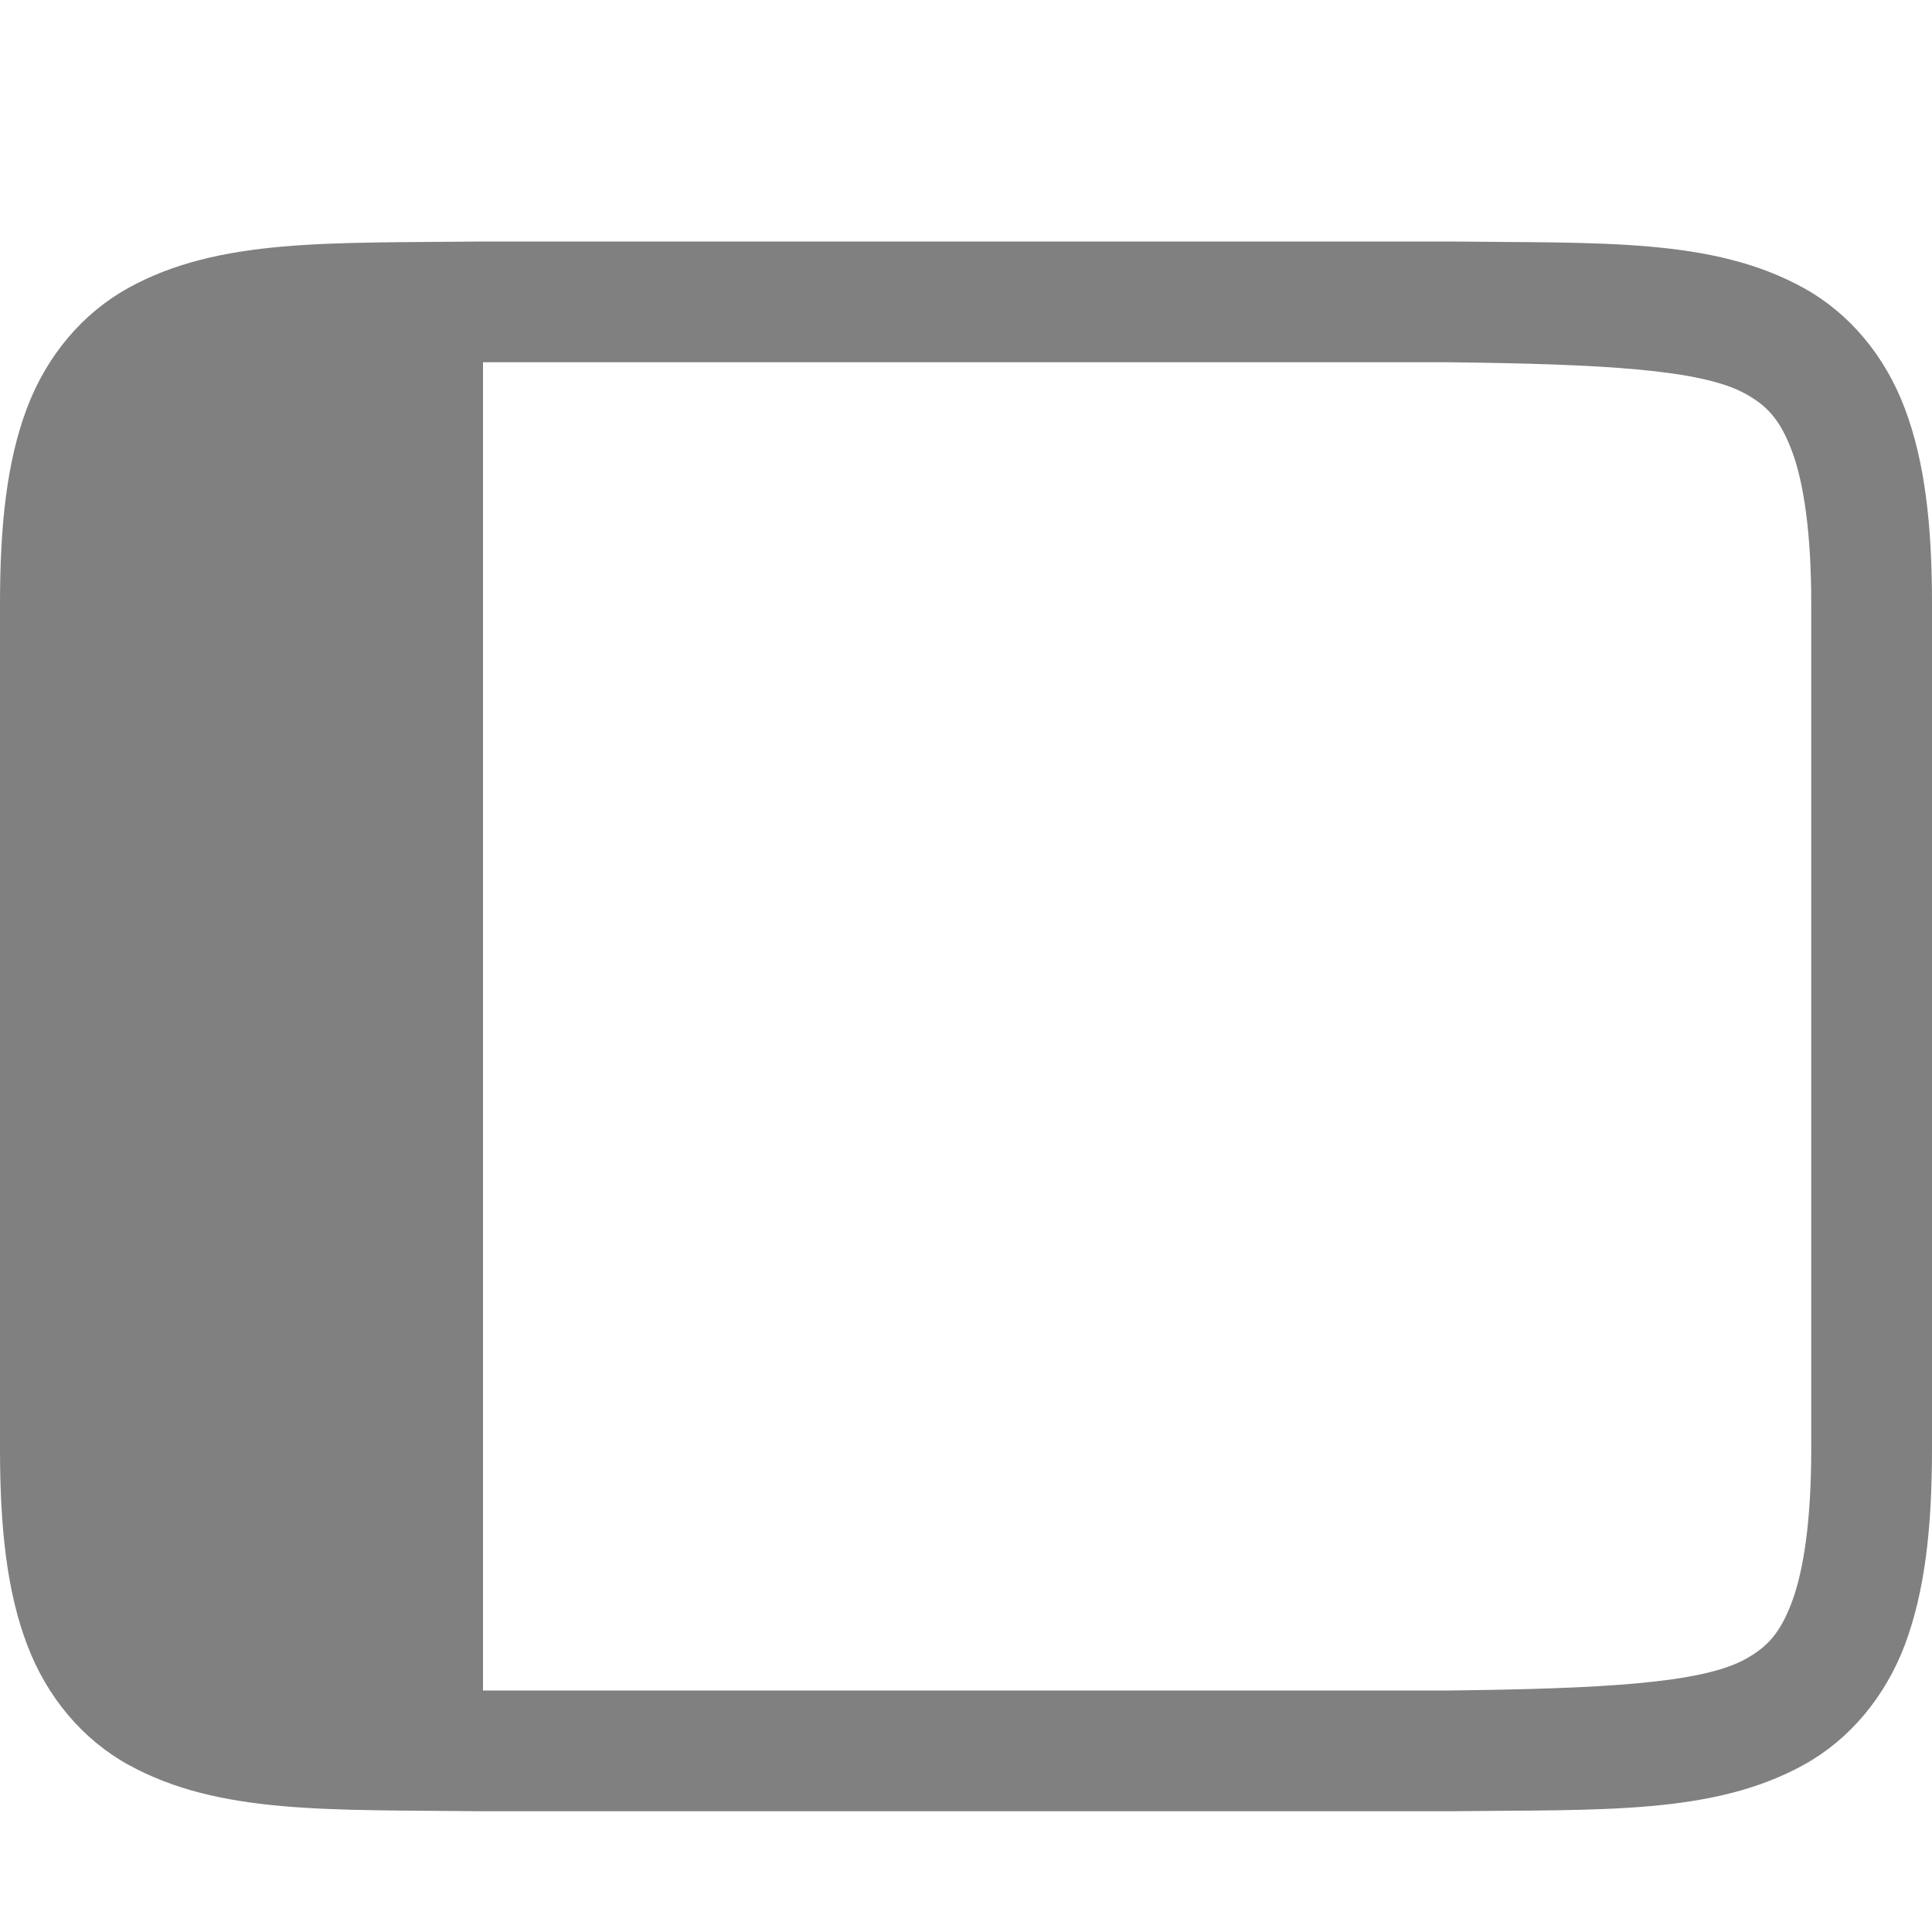
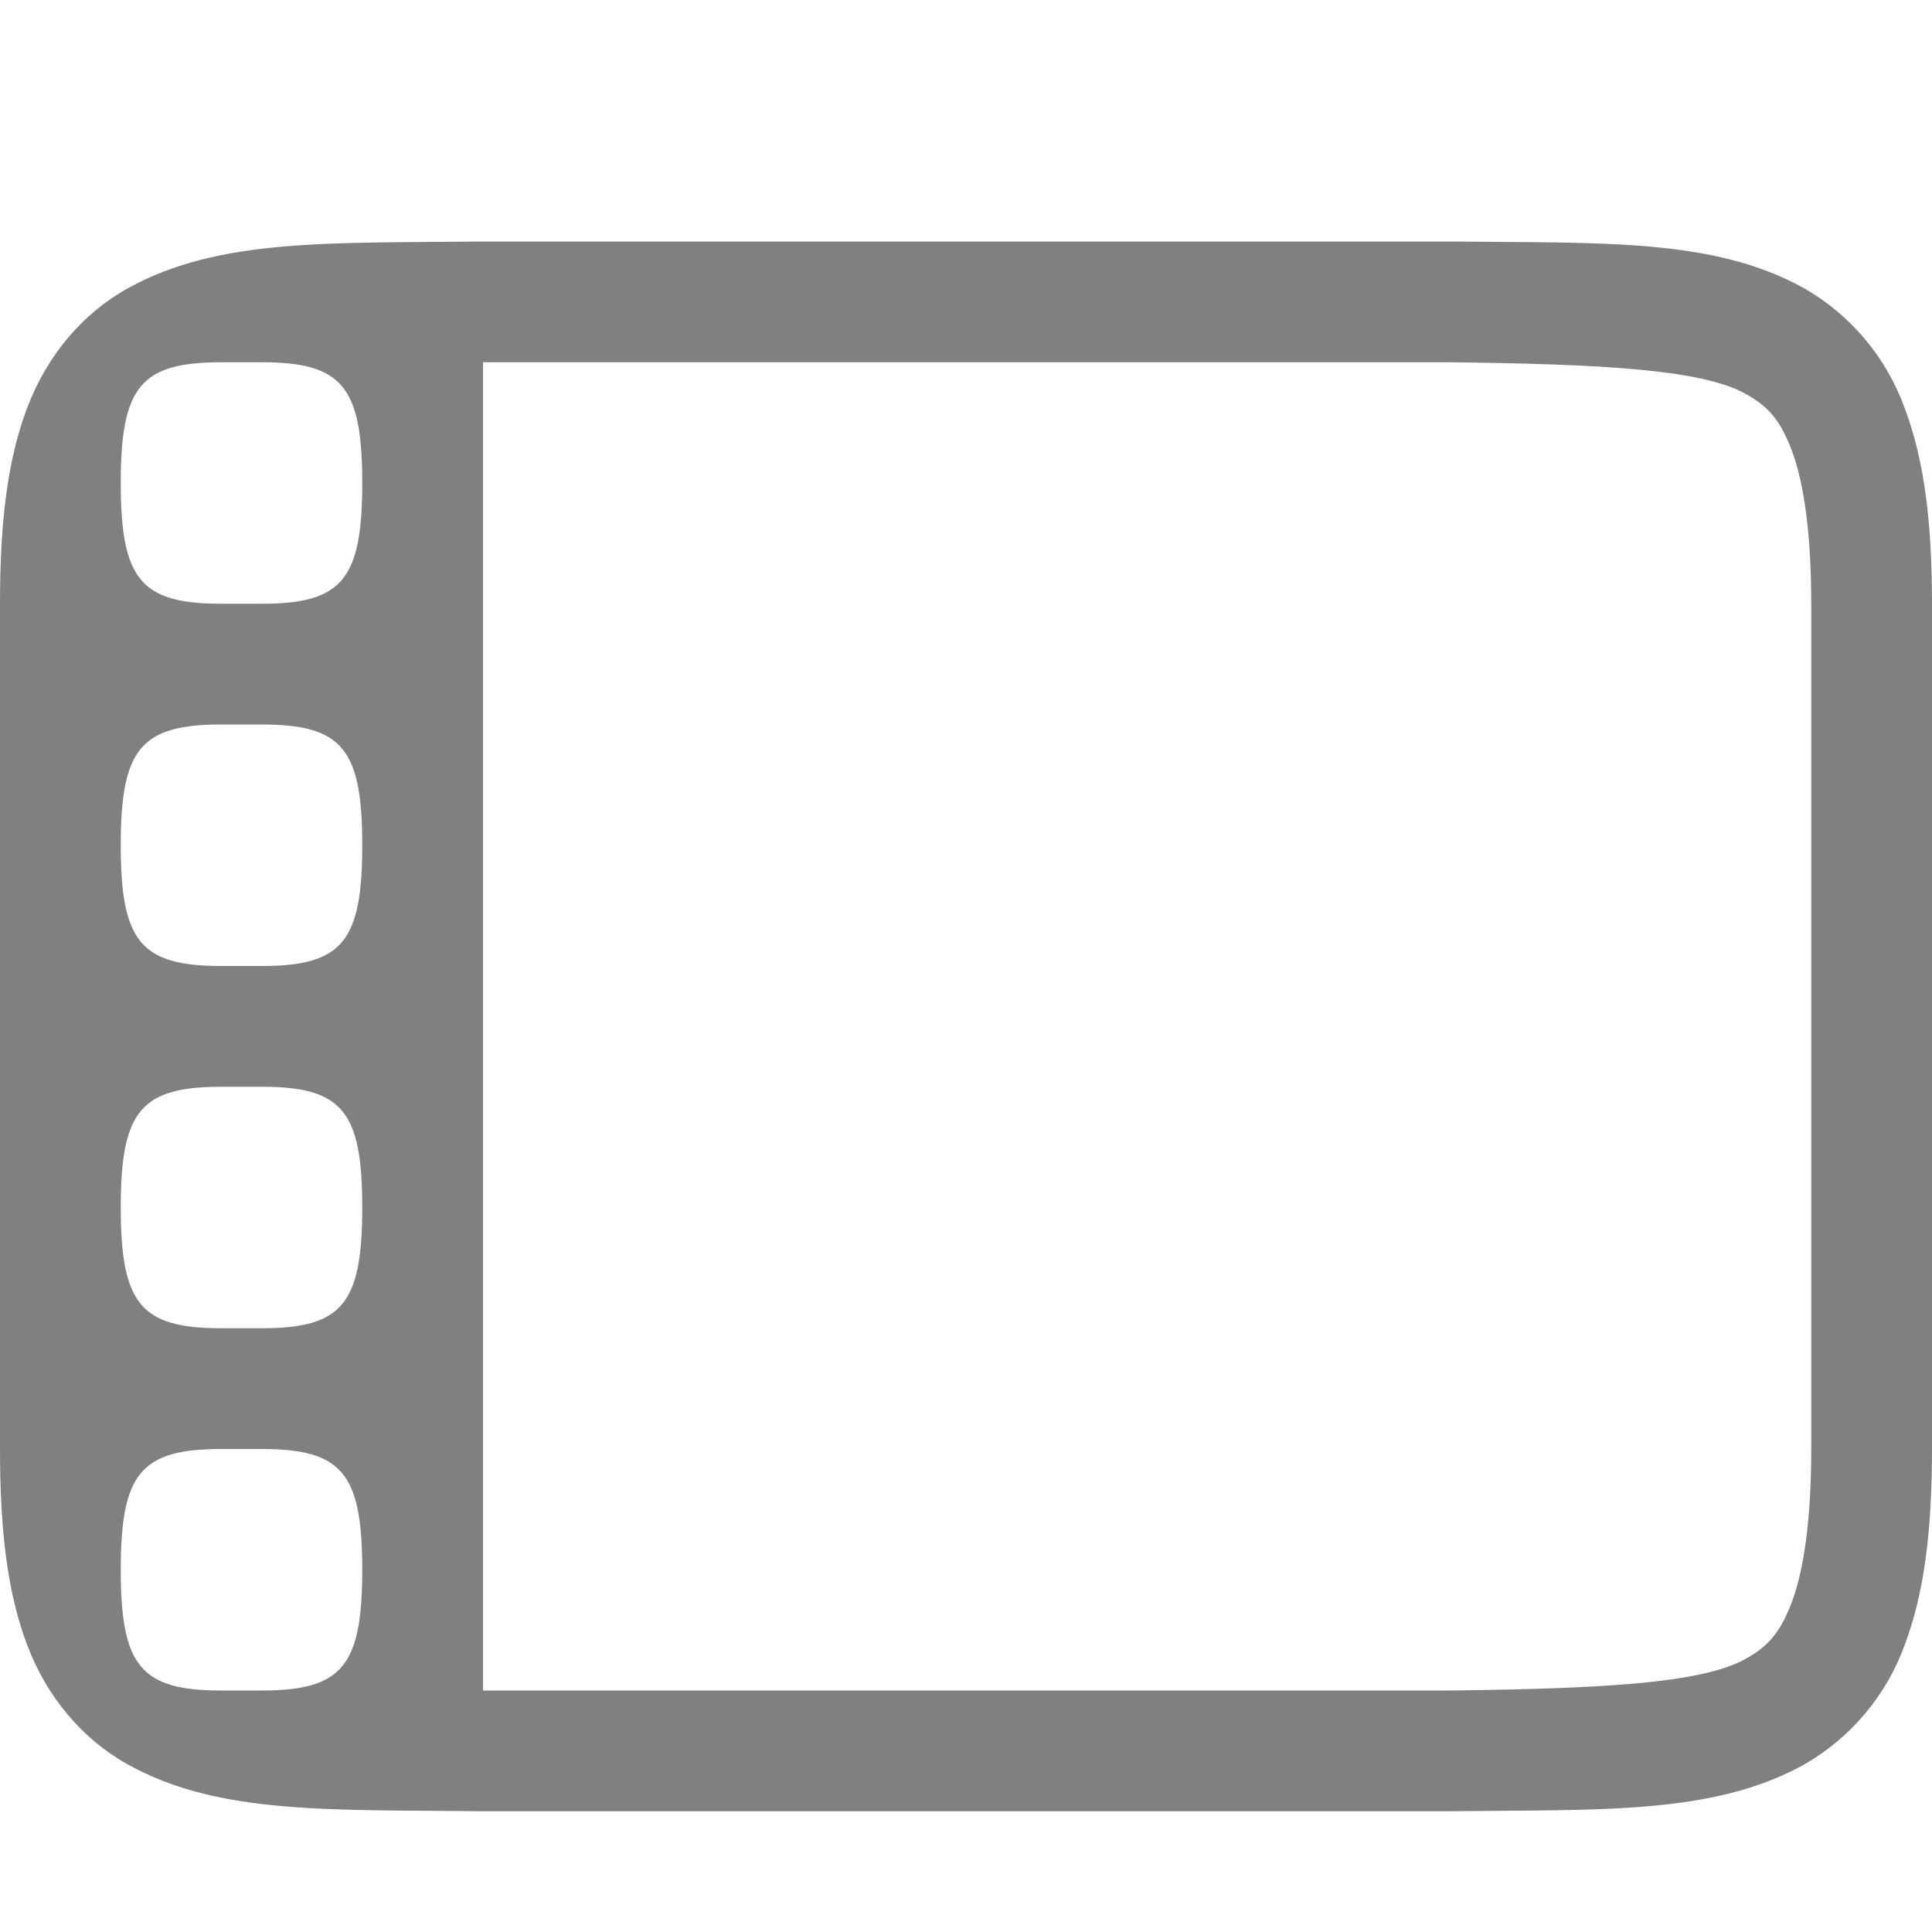
- <svg xmlns="http://www.w3.org/2000/svg" xmlns:ns1="http://www.openswatchbook.org/uri/2009/osb" height="16" id="svg7384" version="1.1" width="16">
-   <defs id="defs7386">
-     <linearGradient id="linearGradient5606" ns1:paint="solid">
-       <stop id="stop5608" offset="0" style="stop-color:#000000;stop-opacity:1;" />
-     </linearGradient>
-     <linearGradient id="linearGradient4526" ns1:paint="solid">
-       <stop id="stop4528" offset="0" style="stop-color:#ffffff;stop-opacity:1;" />
-     </linearGradient>
-     <linearGradient id="linearGradient3600-4" ns1:paint="gradient">
-       <stop id="stop3602-7" offset="0" style="stop-color:#f4f4f4;stop-opacity:1" />
-       <stop id="stop3604-6" offset="1" style="stop-color:#dbdbdb;stop-opacity:1" />
-     </linearGradient>
-   </defs>
-   <g id="layer9" label="status" style="display:inline" transform="translate(-593.0002,307)" />
-   <g id="layer2" transform="translate(-352,-60)">
-     <path d="m 355.994,62 c -1.258,0.015 -2.179,-0.031 -2.932,0.385 -0.376,0.208 -0.675,0.559 -0.84,0.998 C 352.058,63.821 352,64.342 352,65 v 7 c 0,0.658 0.058,1.179 0.223,1.617 0.165,0.439 0.463,0.79 0.84,0.998 0.753,0.415 1.673,0.37 2.932,0.385 h 0.004 8.004 0.004 c 1.258,-0.015 2.179,0.031 2.932,-0.385 0.376,-0.208 0.673,-0.559 0.838,-0.998 C 367.94,73.179 368,72.658 368,72 v -7 c 0,-0.658 -0.06,-1.179 -0.225,-1.617 -0.165,-0.439 -0.461,-0.79 -0.838,-0.998 C 366.185,61.969 365.264,62.015 364.006,62 h -0.004 -8.006 z M 356,63 h 8 c 1.26,0.015 2.087,0.058 2.453,0.26 0.183,0.101 0.289,0.215 0.387,0.475 C 366.937,63.994 367,64.408 367,65 v 7 c 0,0.592 -0.063,1.006 -0.16,1.266 -0.098,0.26 -0.203,0.373 -0.387,0.475 C 366.087,73.942 365.26,73.985 364,74 H 363.994 356 Z" id="path4297" style="color:#000000;font-style:normal;font-variant:normal;font-weight:normal;font-stretch:normal;font-size:medium;line-height:normal;font-family:sans-serif;text-indent:0;text-align:start;text-decoration:none;text-decoration-line:none;text-decoration-style:solid;text-decoration-color:#000000;letter-spacing:normal;word-spacing:normal;text-transform:none;writing-mode:lr-tb;direction:ltr;baseline-shift:baseline;text-anchor:start;white-space:normal;clip-rule:nonzero;display:inline;overflow:visible;visibility:visible;opacity:1;isolation:auto;mix-blend-mode:normal;color-interpolation:sRGB;color-interpolation-filters:linearRGB;solid-color:#000000;solid-opacity:1;fill:#808080;fill-opacity:1;fill-rule:nonzero;stroke:none;stroke-width:4.001;stroke-linecap:butt;stroke-linejoin:miter;stroke-miterlimit:4;stroke-dasharray:none;stroke-dashoffset:0;stroke-opacity:1;marker:none;color-rendering:auto;image-rendering:auto;shape-rendering:auto;text-rendering:auto;enable-background:accumulate" />
-   </g>
-   <g id="layer4" transform="translate(-352,-60)" />
-   <g id="g1812" style="display:inline" transform="translate(-352,-60)" />
-   <g id="g6217" transform="translate(-352,-60)" />
-   <g id="layer3" style="display:inline" transform="translate(-352,-60)" />
-   <g id="g1833" style="display:inline" transform="translate(-352,-60)" />
-   <g id="layer1" transform="translate(-352,-60)" />
+ <svg xmlns="http://www.w3.org/2000/svg" width="16" height="16">
+   <path d="M3.994 2c-1.258.015-2.179-.03-2.931.385-.377.207-.676.56-.84.998C.058 3.82 0 4.343 0 5v7c0 .658.058 1.179.223 1.617.164.439.463.79.84.998.752.416 1.673.37 2.931.385H12.006c1.258-.015 2.179.03 2.932-.385a1.88 1.88 0 0 0 .838-.998c.164-.438.224-.96.224-1.617V5c0-.658-.06-1.179-.225-1.617a1.88 1.88 0 0 0-.838-.998c-.752-.416-1.673-.37-2.931-.385h-8.01zM4 3h8c1.26.015 2.087.058 2.453.26.184.1.29.214.387.474.097.26.16.674.16 1.266v7c0 .592-.063 1.006-.16 1.266-.098.26-.203.373-.387.474-.366.202-1.193.245-2.453.26H4zM1.834 3h.332C2.833 3 3 3.2 3 4s-.167 1-.834 1h-.332C1.167 5 1 4.8 1 4s.167-1 .834-1zm0 3h.332C2.833 6 3 6.2 3 7s-.167 1-.834 1h-.332C1.167 8 1 7.8 1 7s.167-1 .834-1zm0 3h.332C2.833 9 3 9.2 3 10s-.167 1-.834 1h-.332C1.167 11 1 10.8 1 10s.167-1 .834-1zm0 3h.332c.667 0 .834.2.834 1s-.167 1-.834 1h-.332C1.167 14 1 13.8 1 13s.167-1 .834-1z" fill="#808080" font-family="sans-serif" font-weight="400" overflow="visible" />
</svg>
